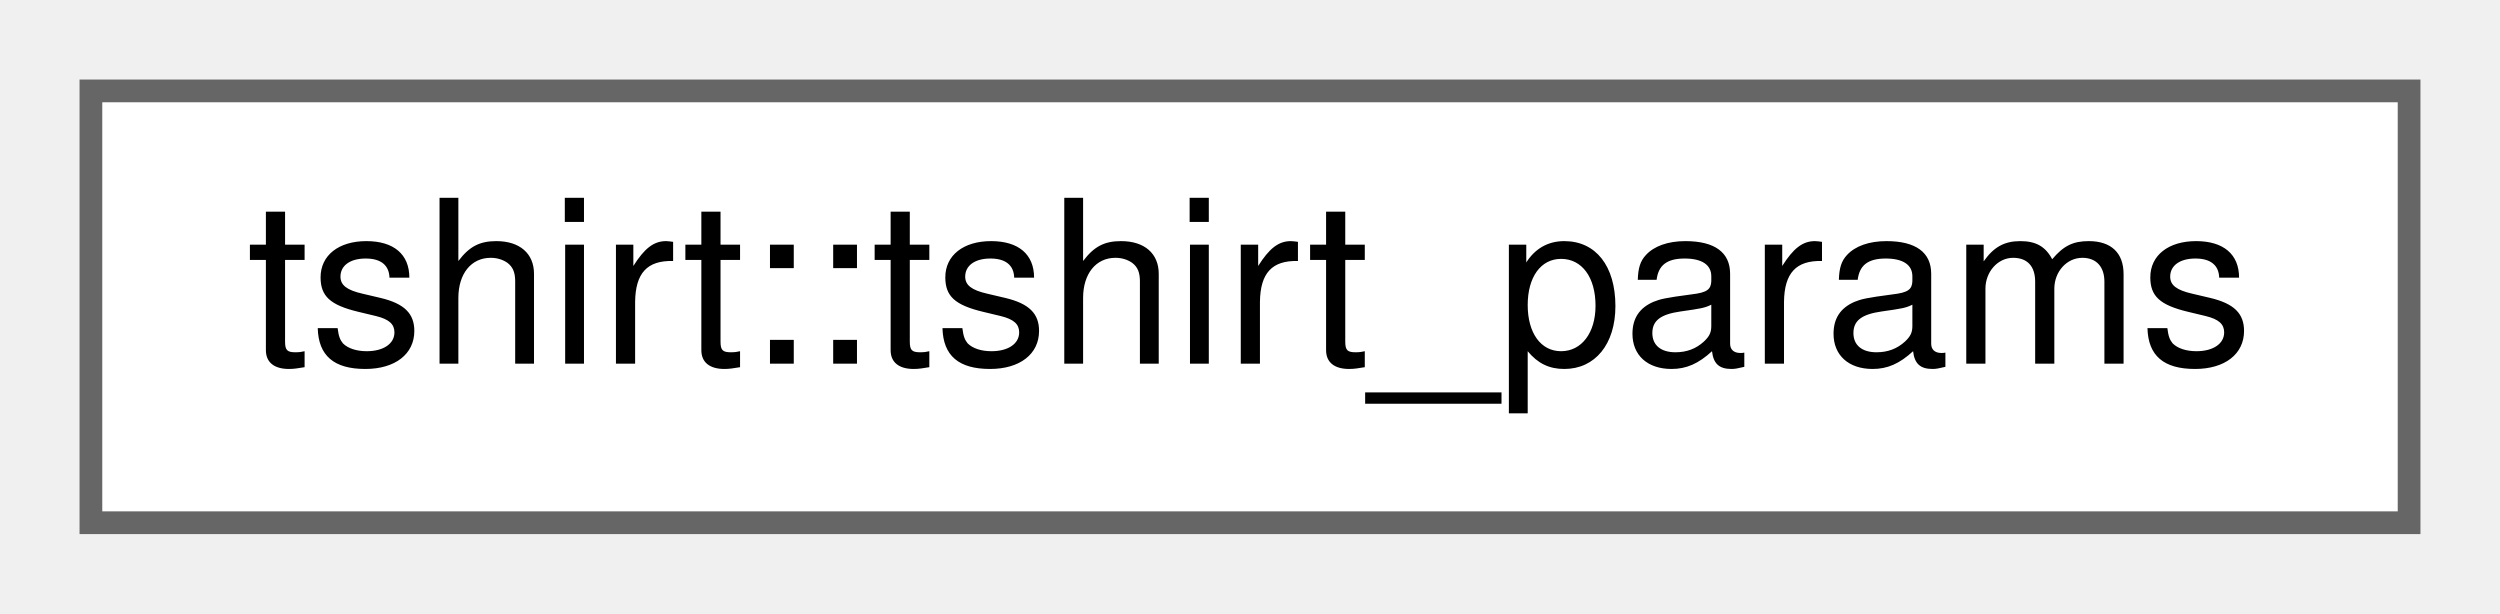
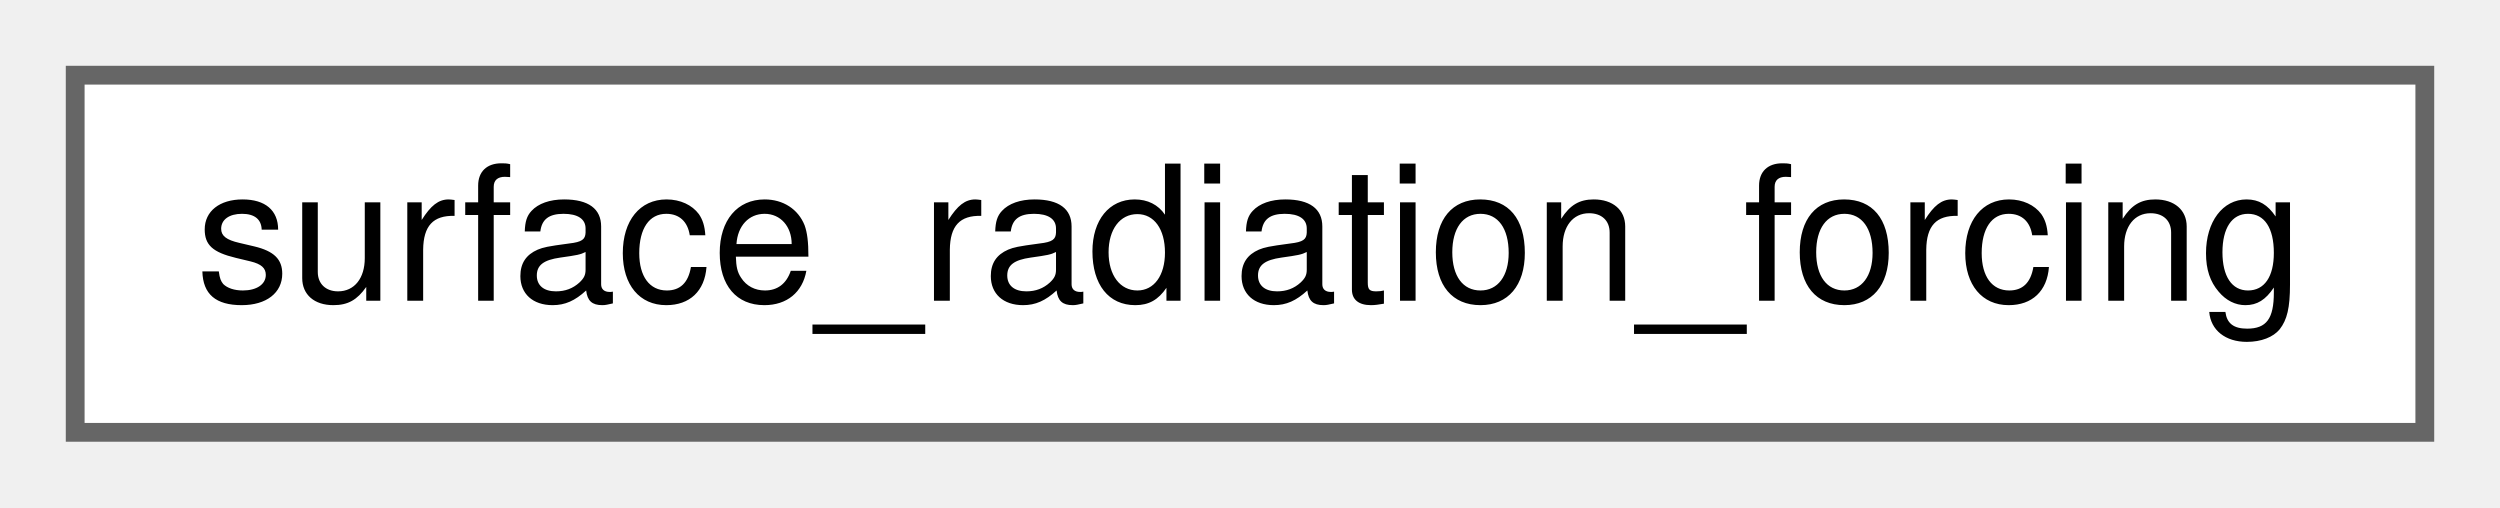
- <svg xmlns="http://www.w3.org/2000/svg" xmlns:xlink="http://www.w3.org/1999/xlink" width="110pt" height="27pt" viewBox="0.00 0.00 110.00 27.00">
+ <svg xmlns="http://www.w3.org/2000/svg" xmlns:xlink="http://www.w3.org/1999/xlink" width="133pt" height="27pt" viewBox="0.00 0.00 133.00 27.00">
  <g id="graph0" class="graph" transform="scale(1 1) rotate(0) translate(4 23)">
    <g id="node1" class="node">
      <g id="a_node1">
-         <a xlink:href="structtshirt_1_1tshirt__params.html" target="_top" xlink:title="Structure for containing and organizing the parameters of the Tshirt hydrological model.">
-           <polygon fill="white" stroke="#666666" points="102,-19 0,-19 0,0 102,0 102,-19" />
-           <text text-anchor="middle" x="51" y="-7" font-family="Helvetica,sans-Serif" font-size="10.00">tshirt::tshirt_params</text>
+         <a xlink:href="structsurface__radiation__forcing.html" target="_top" xlink:title=" ">
+           <polygon fill="white" stroke="#666666" points="125,-19 0,-19 0,0 125,0 125,-19" />
+           <text text-anchor="middle" x="62.5" y="-7" font-family="Helvetica,sans-Serif" font-size="10.00">surface_radiation_forcing</text>
        </a>
      </g>
    </g>
  </g>
</svg>
